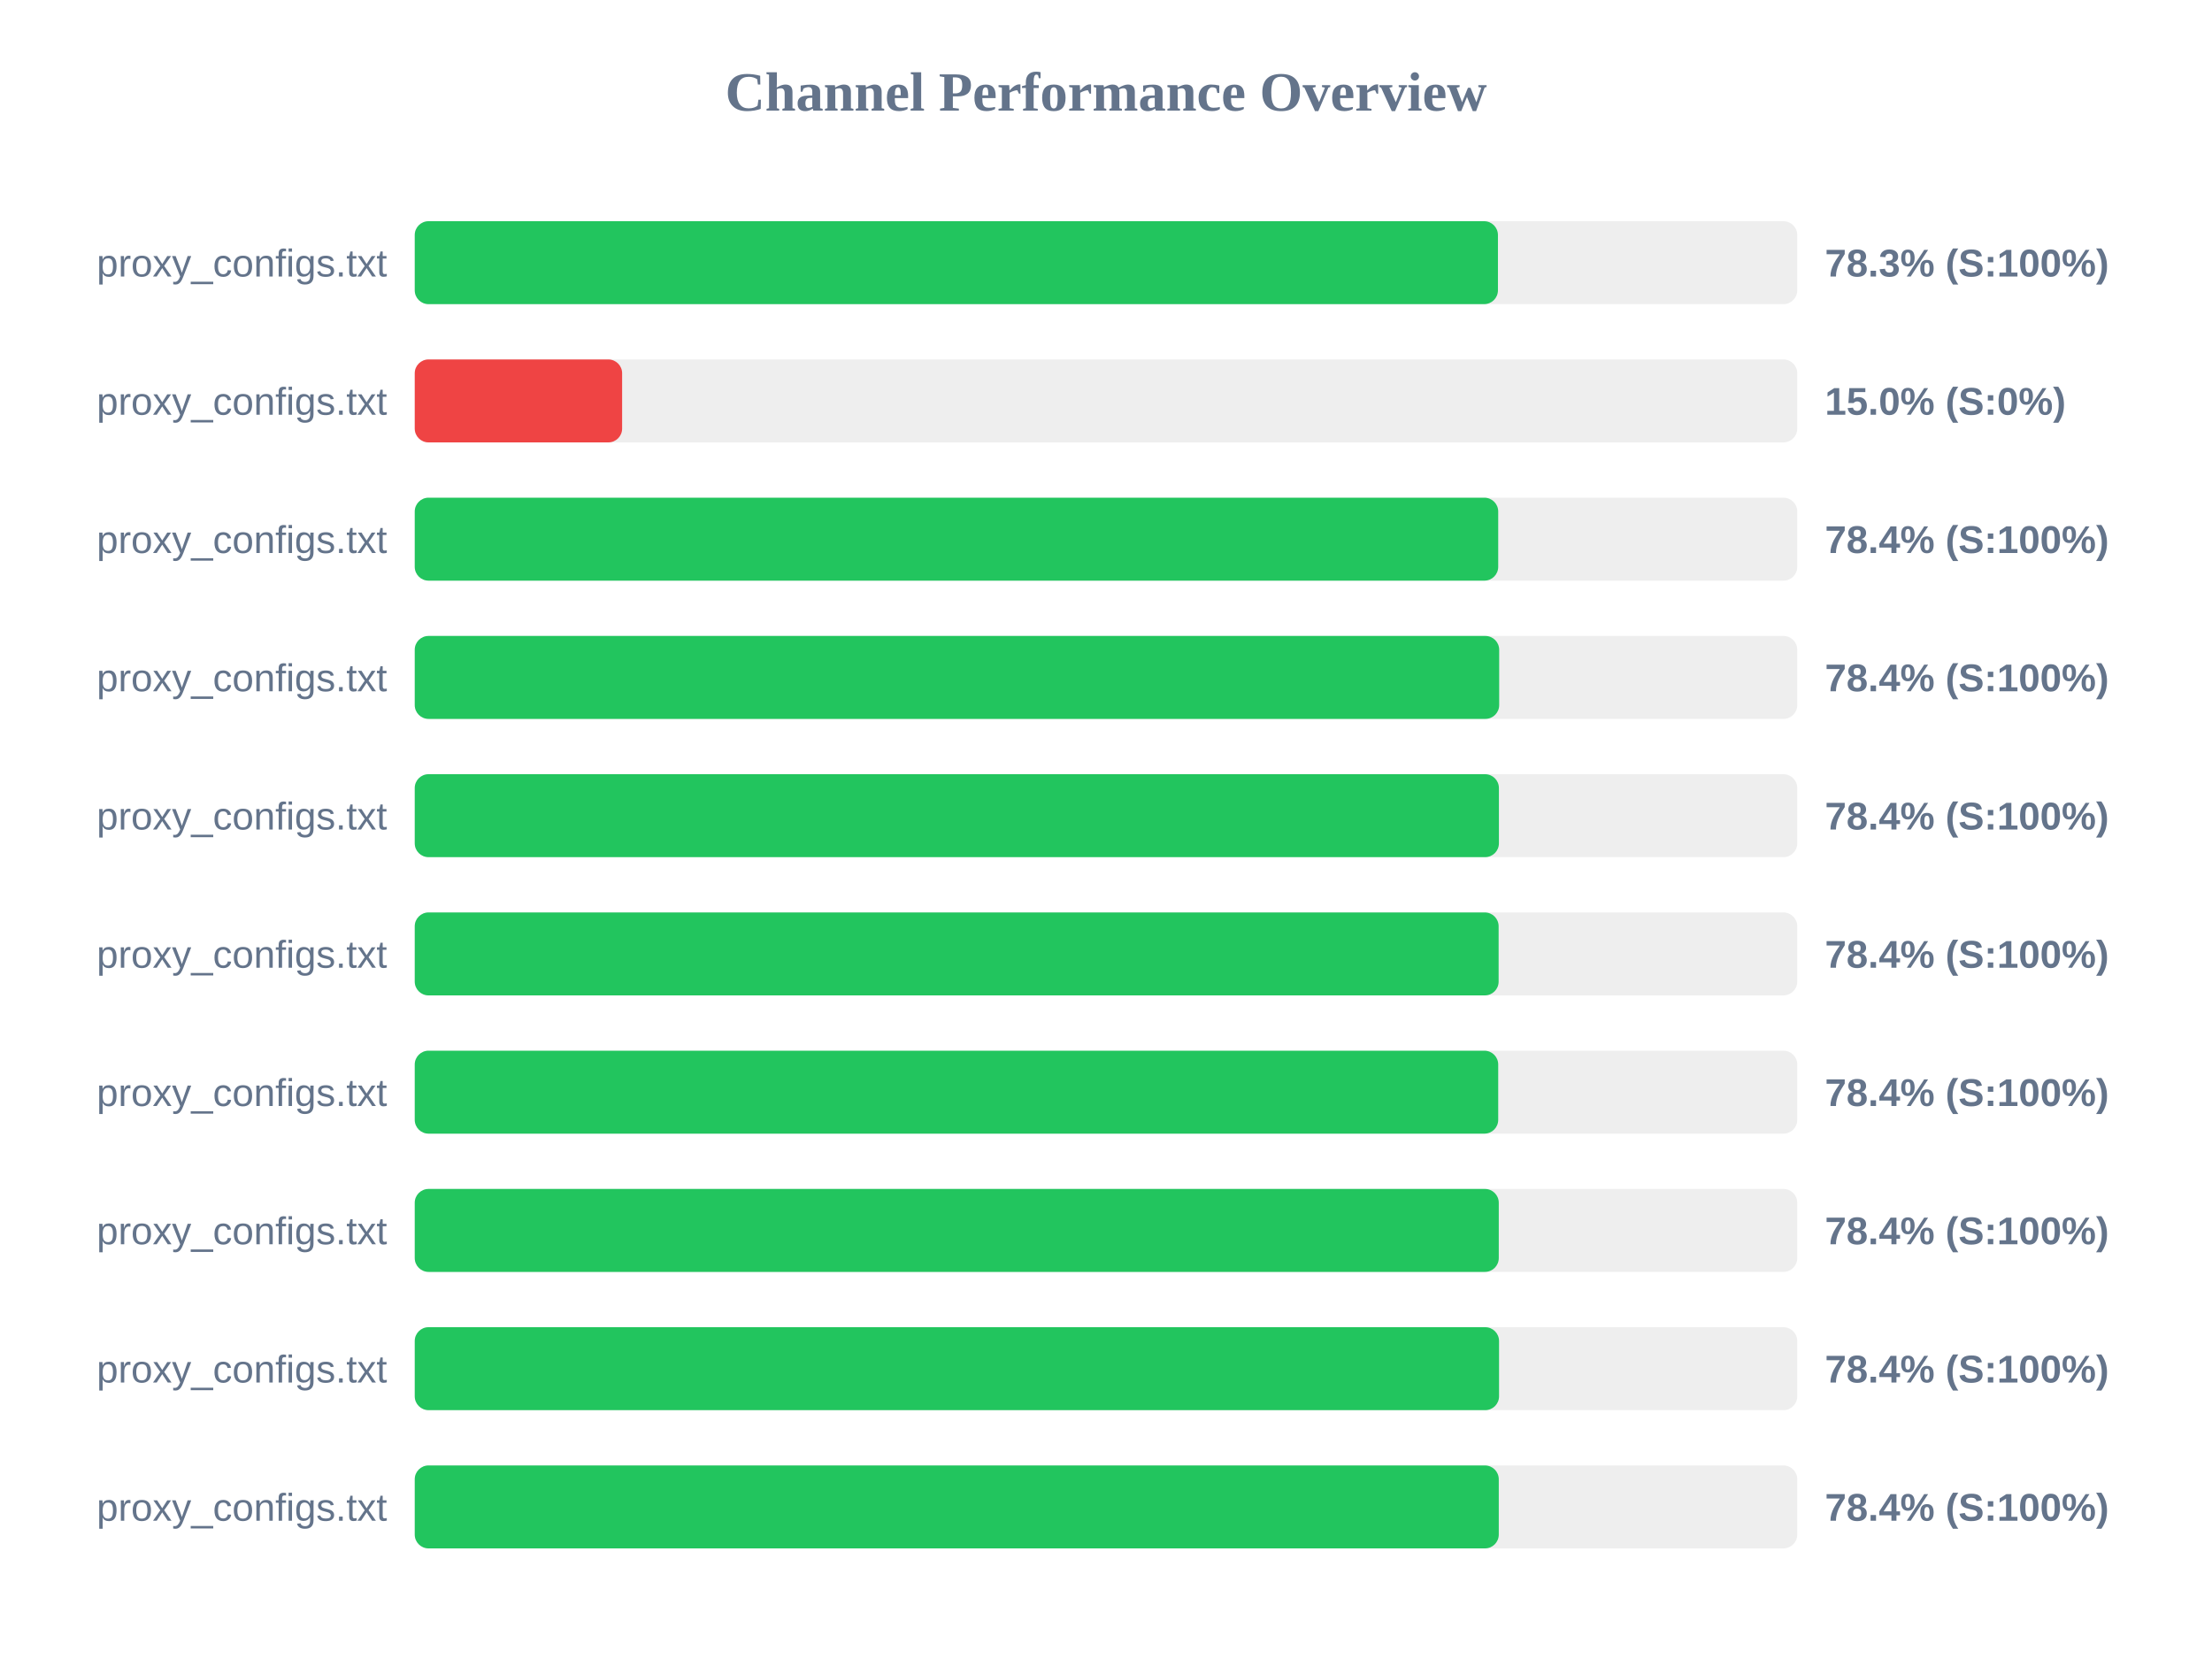
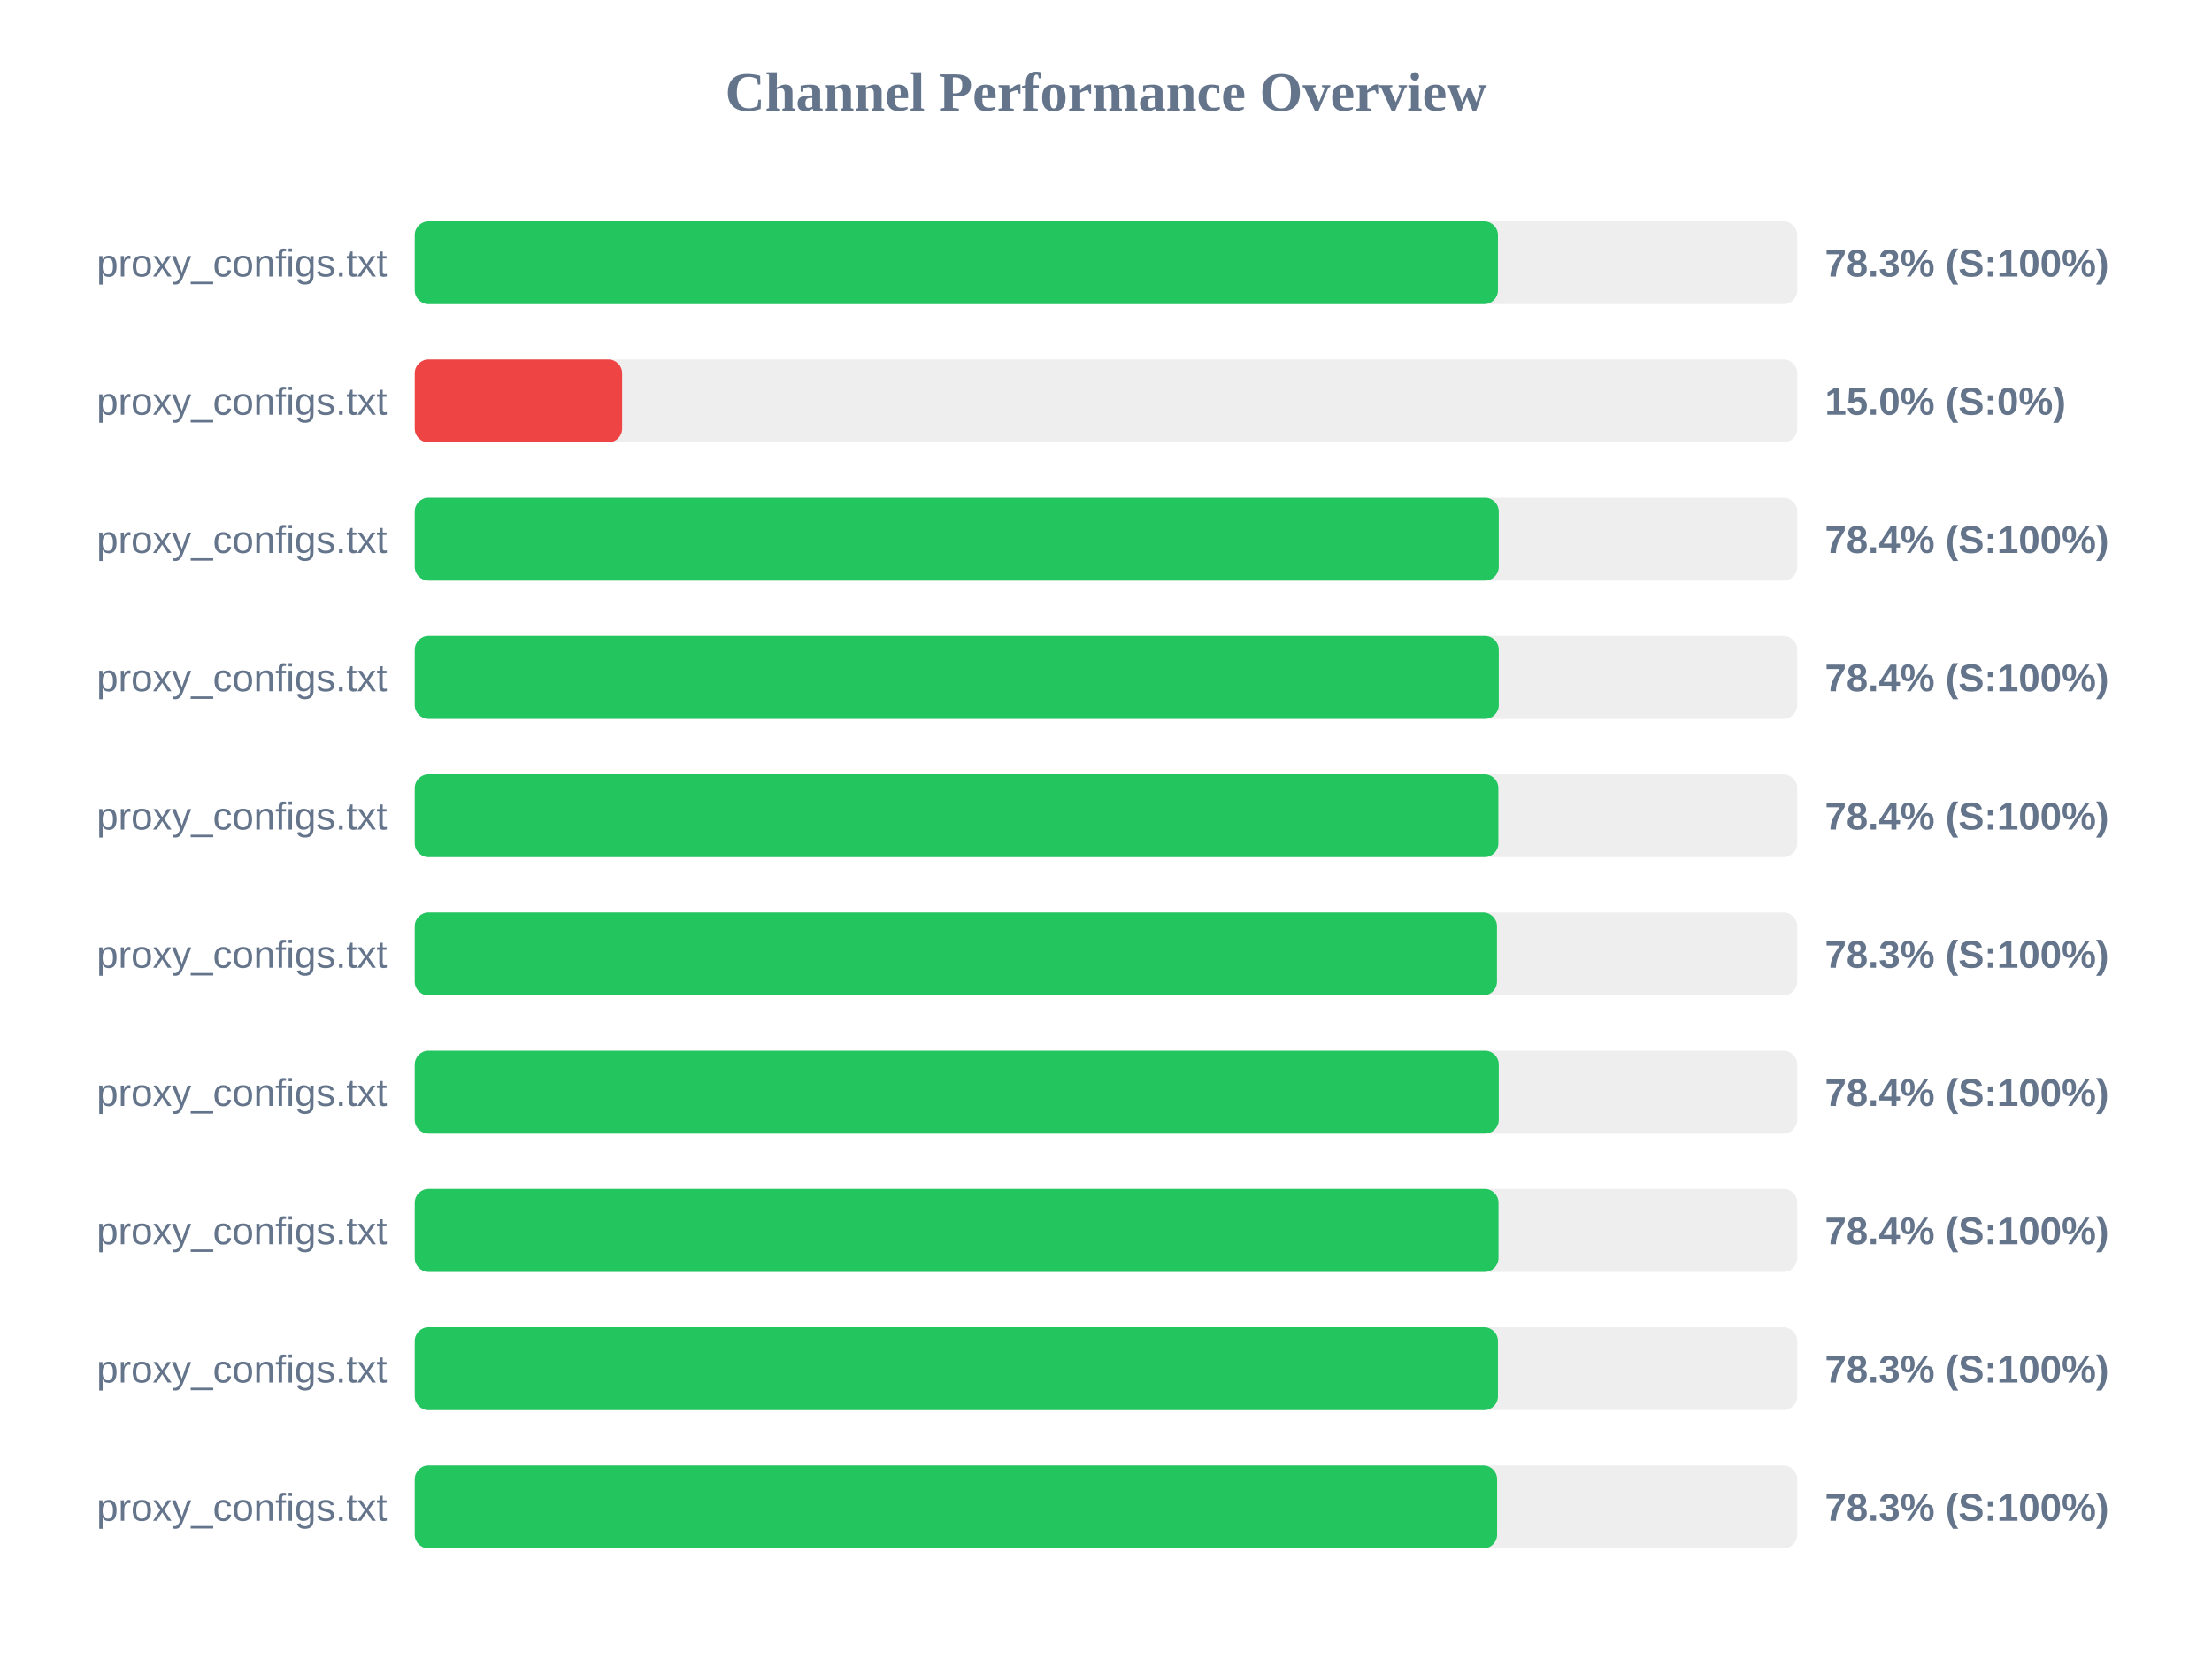
<svg xmlns="http://www.w3.org/2000/svg" width="800" height="600" version="1.1">
  <style>
        .row { font: 14px Arial; fill: #64748b; }
        .score { font: bold 14px Arial; fill: #64748b; }
    </style>
  <text x="400" y="40" text-anchor="middle" font-size="20px" font-weight="bold" fill="#64748b">Channel Performance Overview</text>
  <rect x="150" y="80" width="500" height="30" fill="#eee" rx="5" />
  <rect x="150" y="80" width="391.75" height="30" fill="#22c55e" rx="5" />
  <text x="140" y="100" text-anchor="end" class="row">proxy_configs.txt</text>
  <text x="660" y="100" text-anchor="start" class="score">78.3% (S:100%)</text>
  <rect x="150" y="130" width="500" height="30" fill="#eee" rx="5" />
  <rect x="150" y="130" width="75.0" height="30" fill="#ef4444" rx="5" />
  <text x="140" y="150" text-anchor="end" class="row">proxy_configs.txt</text>
  <text x="660" y="150" text-anchor="start" class="score">15.0% (S:0%)</text>
  <rect x="150" y="180" width="500" height="30" fill="#eee" rx="5" />
-   <rect x="150" y="180" width="391.85" height="30" fill="#22c55e" rx="5" />
+   <rect x="150" y="180" width="392.05" height="30" fill="#22c55e" rx="5" />
  <text x="140" y="200" text-anchor="end" class="row">proxy_configs.txt</text>
  <text x="660" y="200" text-anchor="start" class="score">78.4% (S:100%)</text>
  <rect x="150" y="230" width="500" height="30" fill="#eee" rx="5" />
-   <rect x="150" y="230" width="392.2" height="30" fill="#22c55e" rx="5" />
+   <rect x="150" y="230" width="392.05" height="30" fill="#22c55e" rx="5" />
  <text x="140" y="250" text-anchor="end" class="row">proxy_configs.txt</text>
  <text x="660" y="250" text-anchor="start" class="score">78.4% (S:100%)</text>
  <rect x="150" y="280" width="500" height="30" fill="#eee" rx="5" />
-   <rect x="150" y="280" width="392.1" height="30" fill="#22c55e" rx="5" />
+   <rect x="150" y="280" width="391.9" height="30" fill="#22c55e" rx="5" />
  <text x="140" y="300" text-anchor="end" class="row">proxy_configs.txt</text>
  <text x="660" y="300" text-anchor="start" class="score">78.4% (S:100%)</text>
  <rect x="150" y="330" width="500" height="30" fill="#eee" rx="5" />
-   <rect x="150" y="330" width="392.0" height="30" fill="#22c55e" rx="5" />
+   <rect x="150" y="330" width="391.4" height="30" fill="#22c55e" rx="5" />
  <text x="140" y="350" text-anchor="end" class="row">proxy_configs.txt</text>
-   <text x="660" y="350" text-anchor="start" class="score">78.4% (S:100%)</text>
+   <text x="660" y="350" text-anchor="start" class="score">78.3% (S:100%)</text>
  <rect x="150" y="380" width="500" height="30" fill="#eee" rx="5" />
-   <rect x="150" y="380" width="391.85" height="30" fill="#22c55e" rx="5" />
+   <rect x="150" y="380" width="392.05" height="30" fill="#22c55e" rx="5" />
  <text x="140" y="400" text-anchor="end" class="row">proxy_configs.txt</text>
  <text x="660" y="400" text-anchor="start" class="score">78.4% (S:100%)</text>
  <rect x="150" y="430" width="500" height="30" fill="#eee" rx="5" />
-   <rect x="150" y="430" width="392.05" height="30" fill="#22c55e" rx="5" />
+   <rect x="150" y="430" width="391.95" height="30" fill="#22c55e" rx="5" />
  <text x="140" y="450" text-anchor="end" class="row">proxy_configs.txt</text>
  <text x="660" y="450" text-anchor="start" class="score">78.4% (S:100%)</text>
  <rect x="150" y="480" width="500" height="30" fill="#eee" rx="5" />
-   <rect x="150" y="480" width="392.15" height="30" fill="#22c55e" rx="5" />
+   <rect x="150" y="480" width="391.75" height="30" fill="#22c55e" rx="5" />
  <text x="140" y="500" text-anchor="end" class="row">proxy_configs.txt</text>
-   <text x="660" y="500" text-anchor="start" class="score">78.4% (S:100%)</text>
+   <text x="660" y="500" text-anchor="start" class="score">78.3% (S:100%)</text>
  <rect x="150" y="530" width="500" height="30" fill="#eee" rx="5" />
-   <rect x="150" y="530" width="392.05" height="30" fill="#22c55e" rx="5" />
+   <rect x="150" y="530" width="391.45" height="30" fill="#22c55e" rx="5" />
  <text x="140" y="550" text-anchor="end" class="row">proxy_configs.txt</text>
-   <text x="660" y="550" text-anchor="start" class="score">78.4% (S:100%)</text>
+   <text x="660" y="550" text-anchor="start" class="score">78.3% (S:100%)</text>
</svg>
